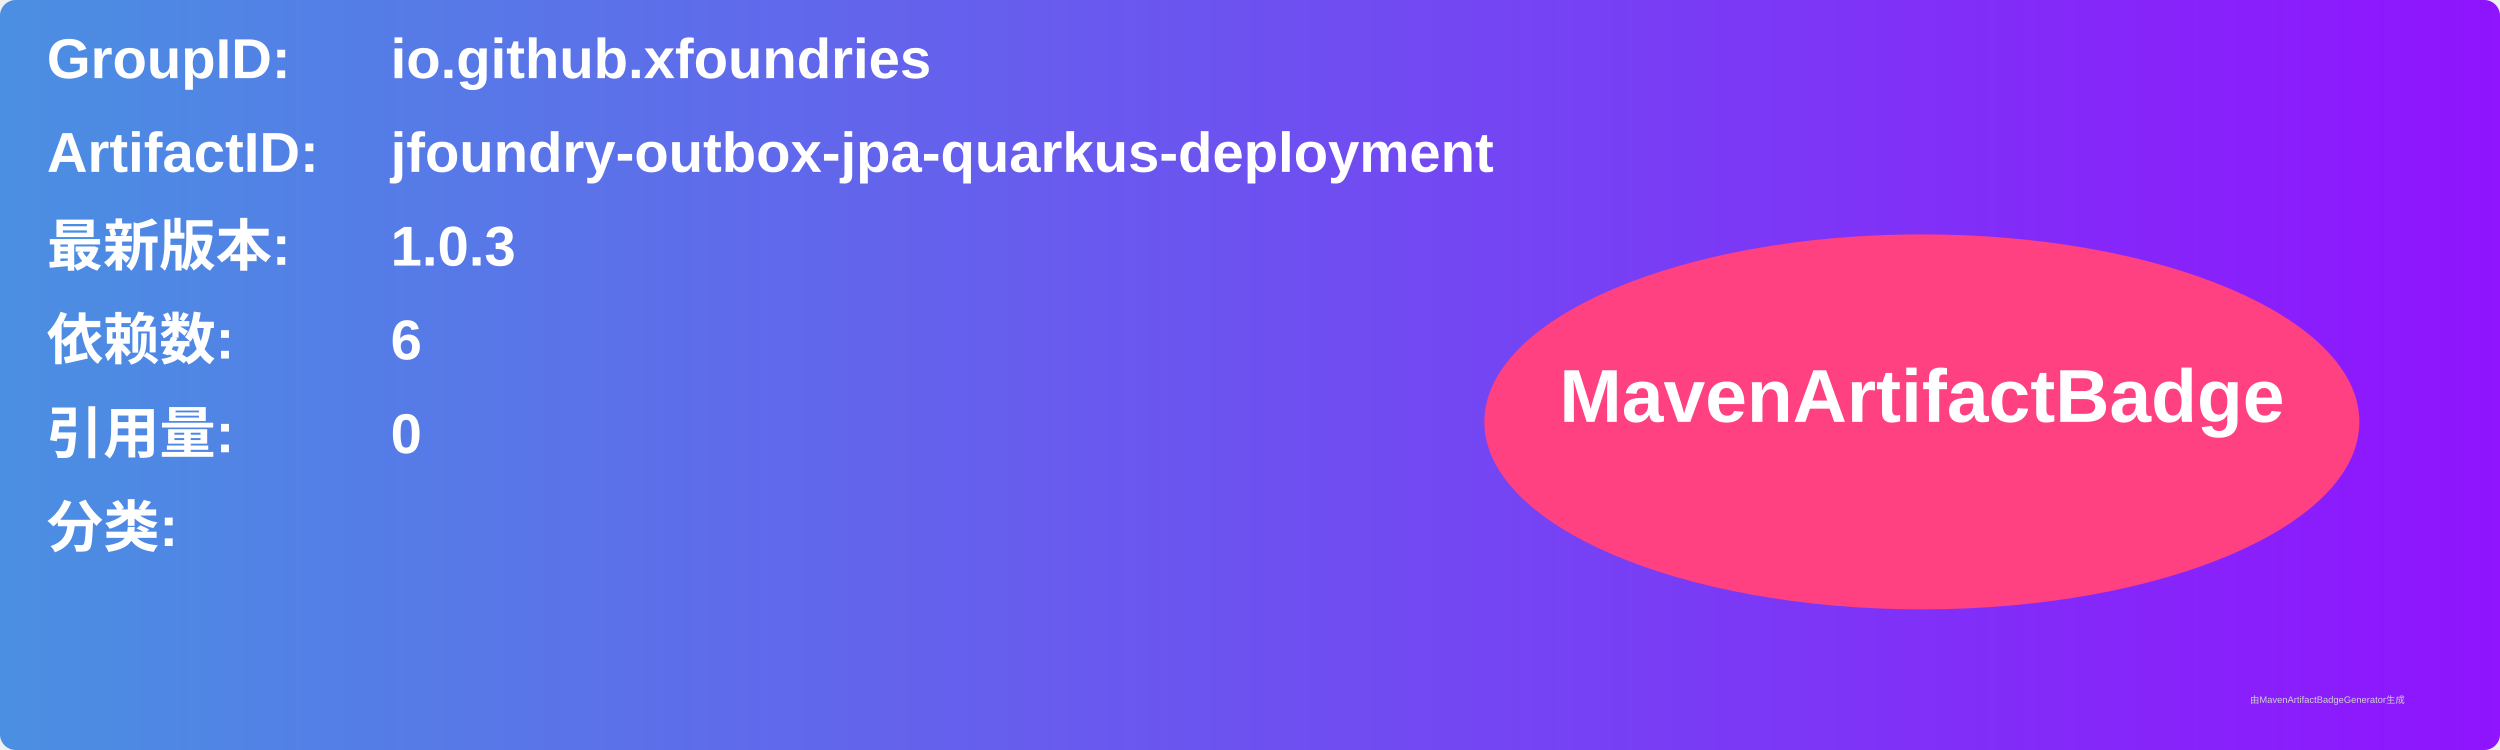
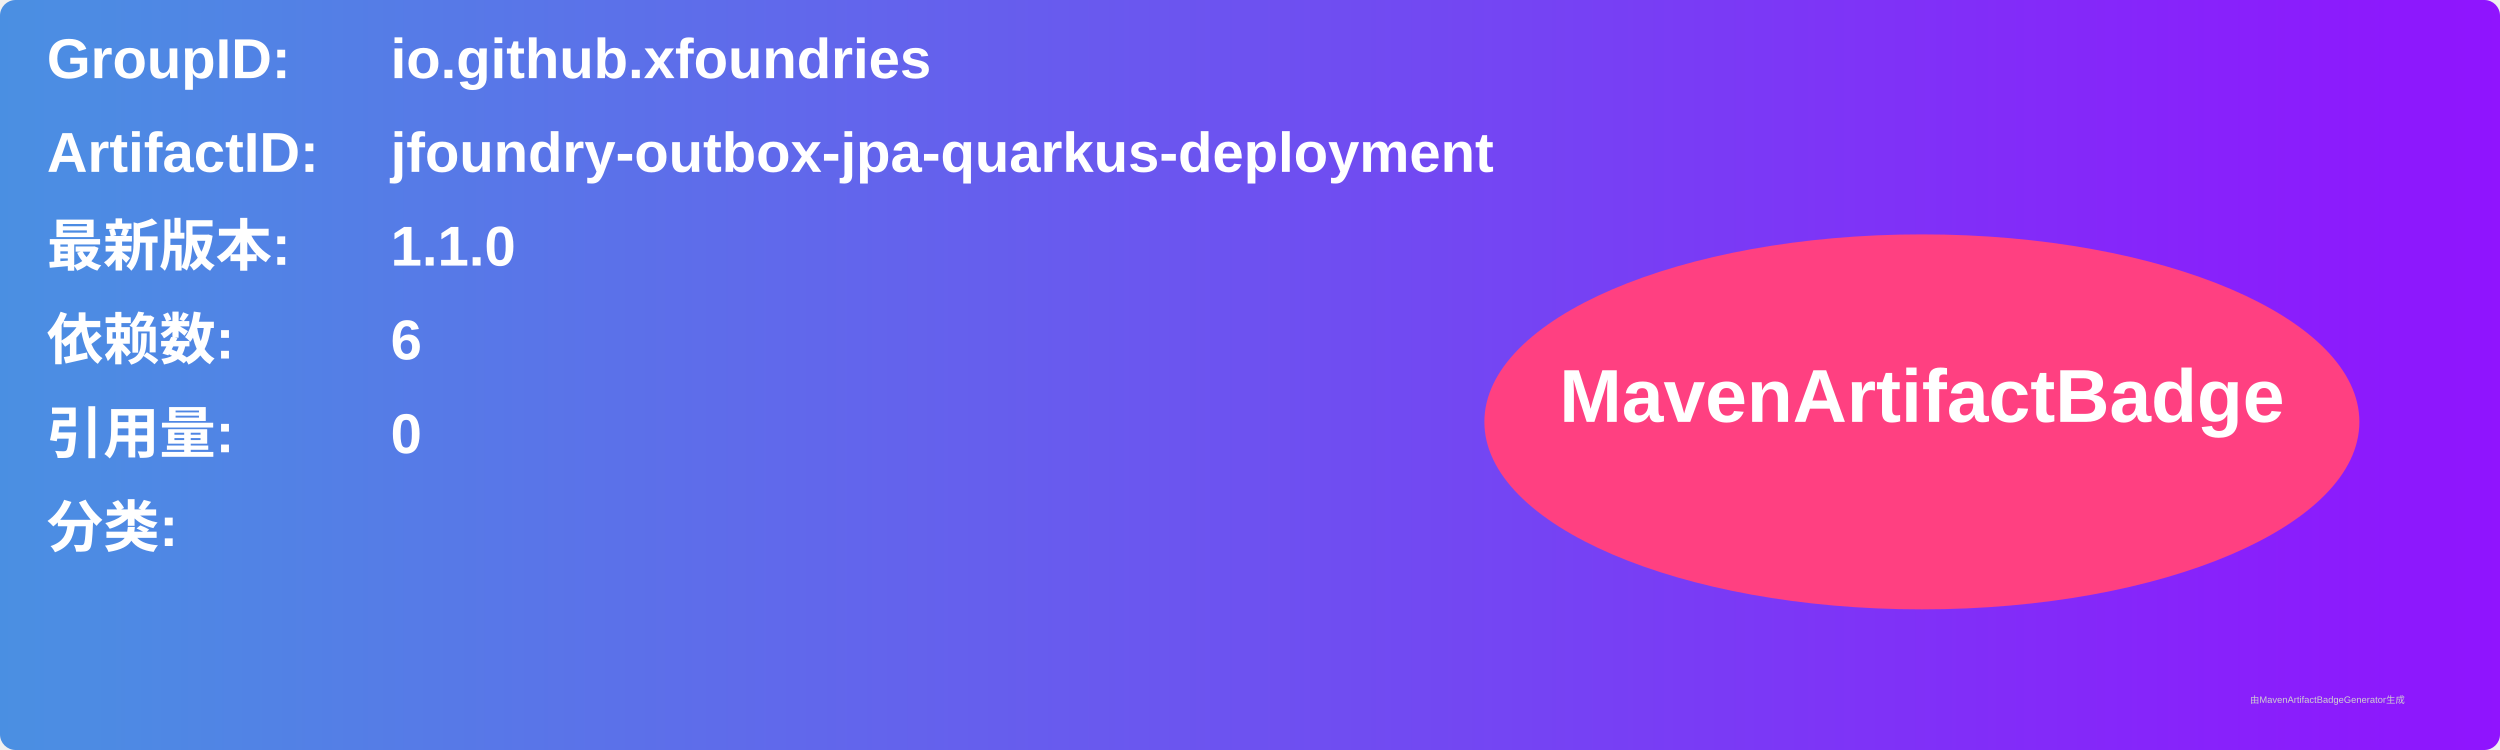
<svg xmlns="http://www.w3.org/2000/svg" width="800" height="240" viewBox="0 0 800 240">
  <linearGradient id="grad" x1="0%" y1="0%" x2="100%" y2="0%">
    <stop offset="0%" stop-color="#4a90e2" />
    <stop offset="100%" stop-color="#9013fe" />
  </linearGradient>
  <rect width="100%" height="100%" rx="5" ry="5" fill="url(#grad)" />
  <g transform="translate(15, 15)">
    <text x="0" y="10" font-family="Arial" font-size="18" fill="white" font-weight="bold" width="260">GroupID:</text>
    <text x="110" y="10" font-family="Arial" font-size="18" fill="white" font-weight="bold" width="460">io.github.xfoundries</text>
    <text x="0" y="40" font-family="Arial" font-size="18" fill="white" font-weight="bold" width="260">ArtifactID:</text>
    <text x="110" y="40" font-family="Arial" font-size="18" fill="white" font-weight="bold" width="460">jfoundry-outbox-jpa-quarkus-deployment</text>
    <text x="0" y="70" font-family="Arial" font-size="18" fill="white" font-weight="bold">最新版本:</text>
    <text x="110" y="70" font-family="Arial" font-size="18" fill="white" font-weight="bold">
-       <tspan font-weight="bold">1.0.3</tspan>
+       <tspan font-weight="bold">1.1.0</tspan>
    </text>
    <text x="0" y="100" font-family="Arial" font-size="18" fill="white" font-weight="bold">依赖数: </text>
    <text x="110" y="100" font-family="Arial" font-size="18" fill="white">
      <tspan font-weight="bold">6</tspan>
    </text>
    <text x="0" y="130" font-family="Arial" font-size="18" fill="white" font-weight="bold">引用量: </text>
    <text x="110" y="130" font-family="Arial" font-size="18" fill="white">
      <tspan font-weight="bold">0</tspan>
    </text>
    <text x="0" y="160" font-family="Arial" font-size="18" fill="white" font-weight="bold">分类:</text>
    <text x="10" y="190" font-family="Arial" font-size="10" fill="white">
      <tspan font-weight="bold" />
    </text>
    <ellipse cx="600" cy="120" rx="140" ry="60" fill="#ff4081" />
    <text x="600" y="120" text-anchor="middle" font-family="Arial" font-size="24" fill="white" font-weight="bold">MavenArtifactBadge</text>
  </g>
  <text x="720" y="225" font-family="Arial" font-size="3" fill="#d0d0d0">由MavenArtifactBadgeGenerator生成</text>
</svg>
